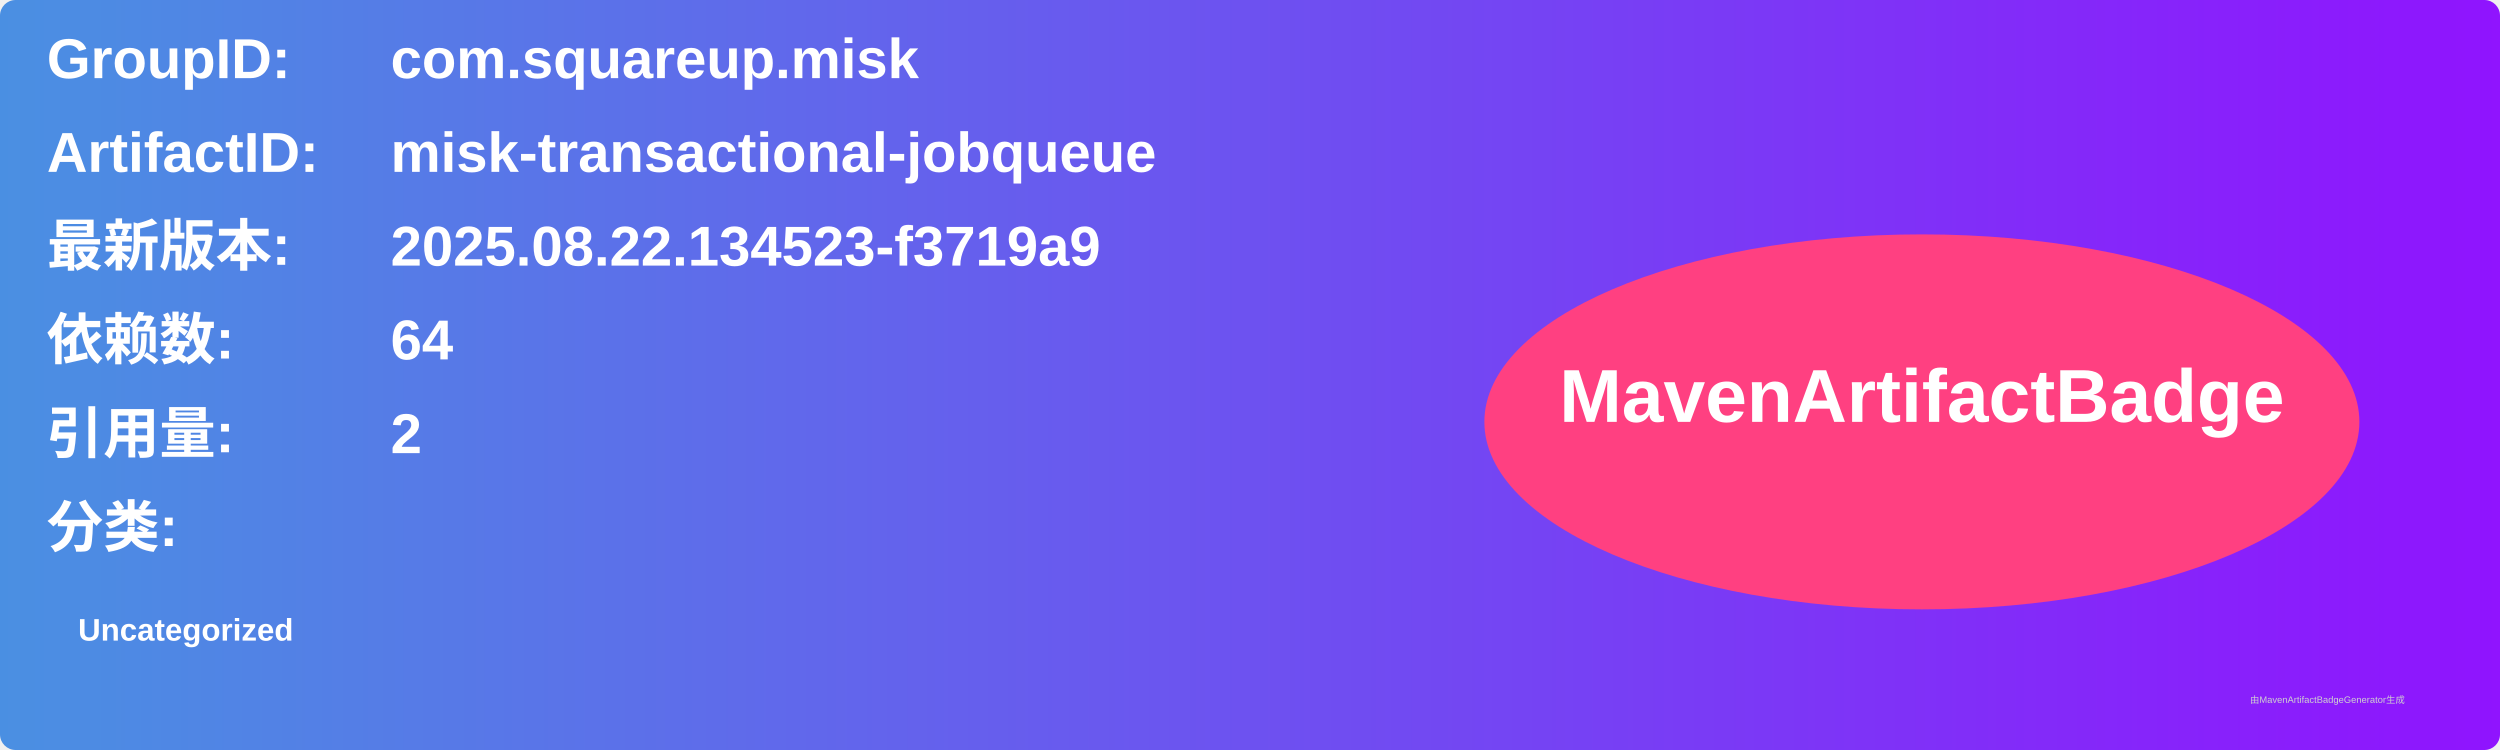
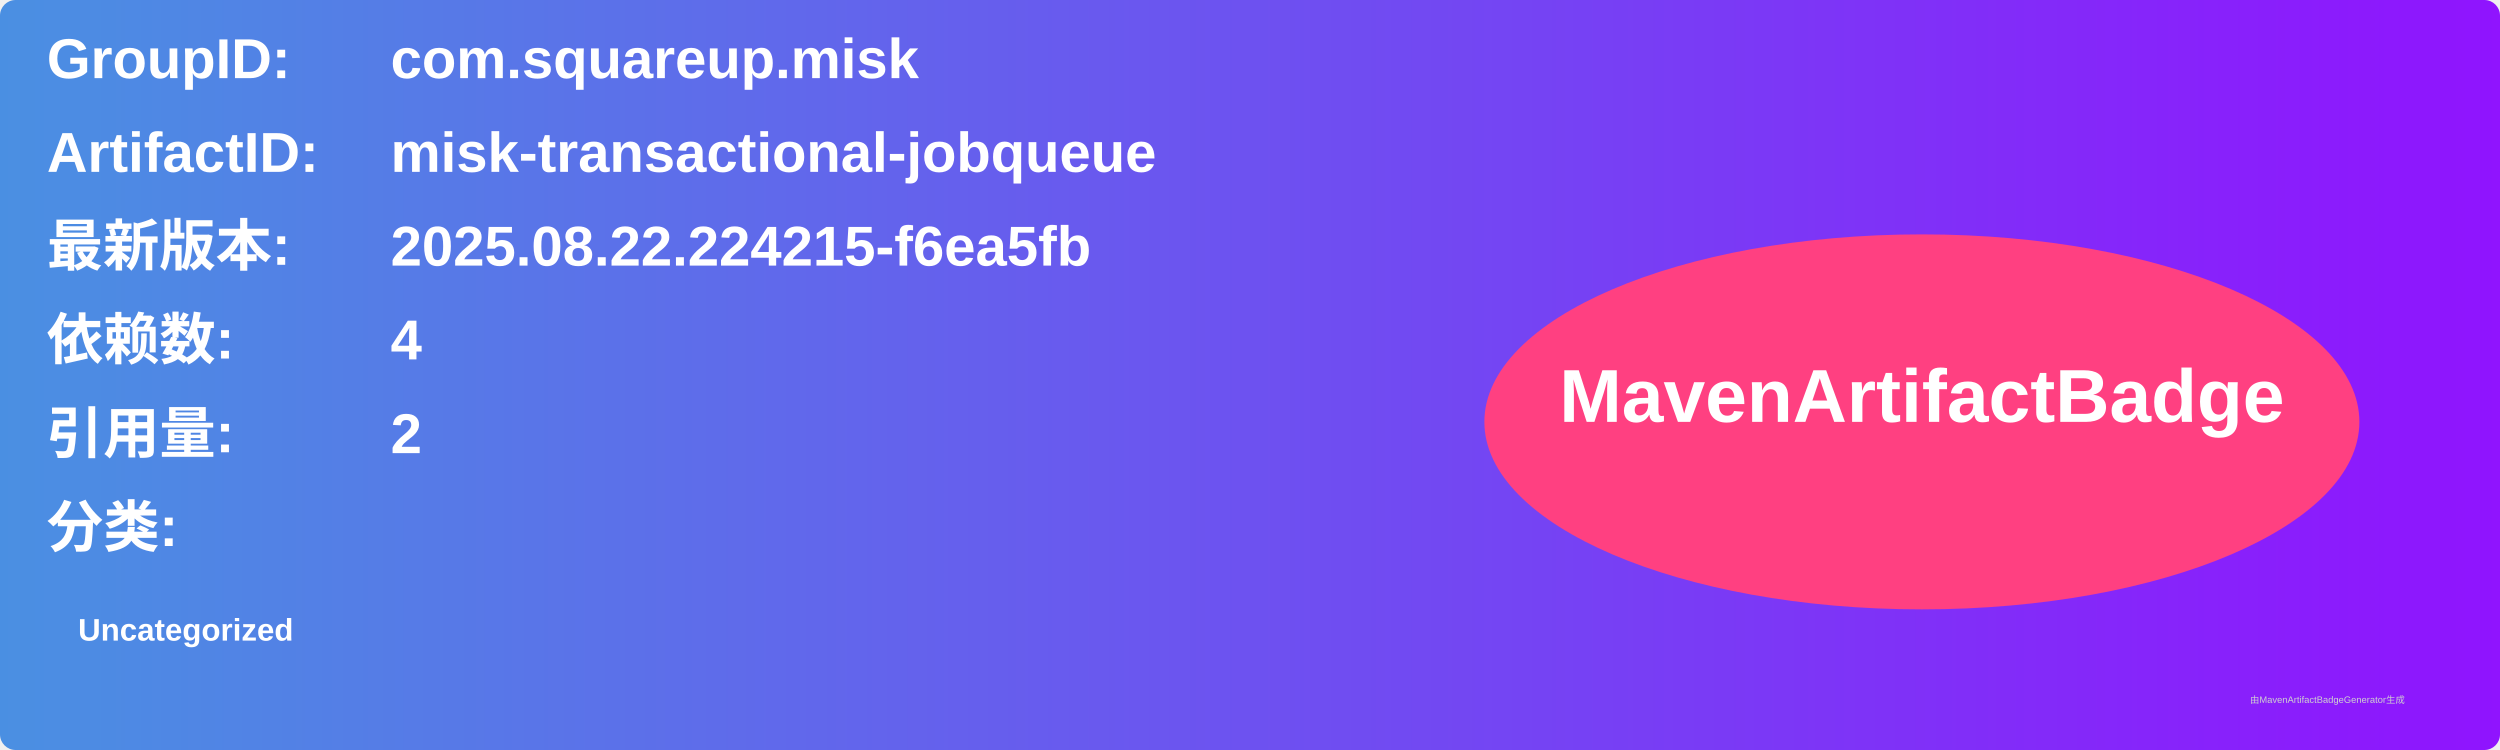
<svg xmlns="http://www.w3.org/2000/svg" width="800" height="240" viewBox="0 0 800 240">
  <linearGradient id="grad" x1="0%" y1="0%" x2="100%" y2="0%">
    <stop offset="0%" stop-color="#4a90e2" />
    <stop offset="100%" stop-color="#9013fe" />
  </linearGradient>
  <rect width="100%" height="100%" rx="5" ry="5" fill="url(#grad)" />
  <g transform="translate(15, 15)">
    <text x="0" y="10" font-family="Arial" font-size="18" fill="white" font-weight="bold" width="260">GroupID:</text>
    <text x="110" y="10" font-family="Arial" font-size="18" fill="white" font-weight="bold" width="460">com.squareup.misk</text>
    <text x="0" y="40" font-family="Arial" font-size="18" fill="white" font-weight="bold" width="260">ArtifactID:</text>
    <text x="110" y="40" font-family="Arial" font-size="18" fill="white" font-weight="bold" width="460">misk-transactional-jobqueue</text>
    <text x="0" y="70" font-family="Arial" font-size="18" fill="white" font-weight="bold">最新版本:</text>
    <text x="110" y="70" font-family="Arial" font-size="18" fill="white" font-weight="bold">
-       <tspan font-weight="bold">2025.08.22.134523-f3719a9</tspan>
+       <tspan font-weight="bold">2025.08.22.224215-f6ea5fb</tspan>
    </text>
    <text x="0" y="100" font-family="Arial" font-size="18" fill="white" font-weight="bold">依赖数: </text>
    <text x="110" y="100" font-family="Arial" font-size="18" fill="white">
-       <tspan font-weight="bold">64</tspan>
+       <tspan font-weight="bold">4</tspan>
    </text>
    <text x="0" y="130" font-family="Arial" font-size="18" fill="white" font-weight="bold">引用量: </text>
    <text x="110" y="130" font-family="Arial" font-size="18" fill="white">
      <tspan font-weight="bold">2</tspan>
    </text>
    <text x="0" y="160" font-family="Arial" font-size="18" fill="white" font-weight="bold">分类:</text>
    <text x="10" y="190" font-family="Arial" font-size="10" fill="white">
      <tspan font-weight="bold">Uncategorized</tspan>
    </text>
    <ellipse cx="600" cy="120" rx="140" ry="60" fill="#ff4081" />
    <text x="600" y="120" text-anchor="middle" font-family="Arial" font-size="24" fill="white" font-weight="bold">MavenArtifactBadge</text>
  </g>
  <text x="720" y="225" font-family="Arial" font-size="3" fill="#d0d0d0">由MavenArtifactBadgeGenerator生成</text>
</svg>
